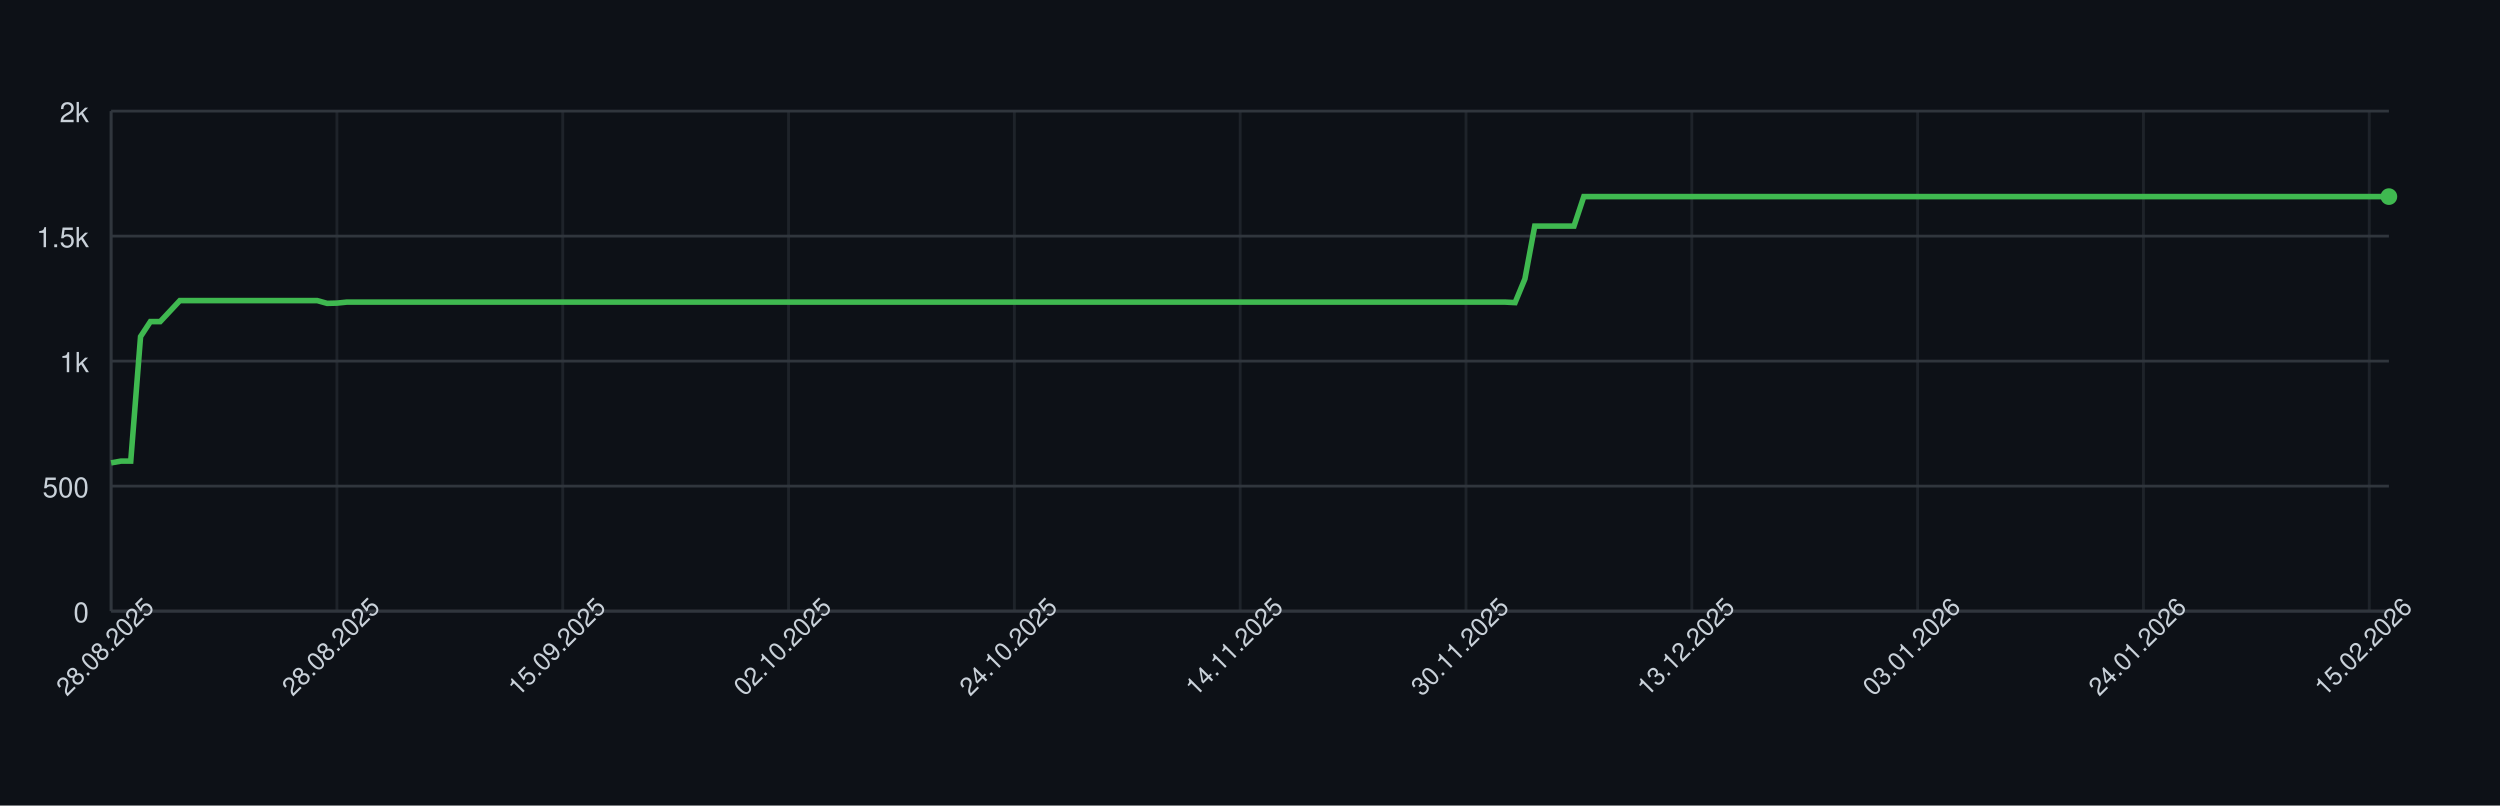
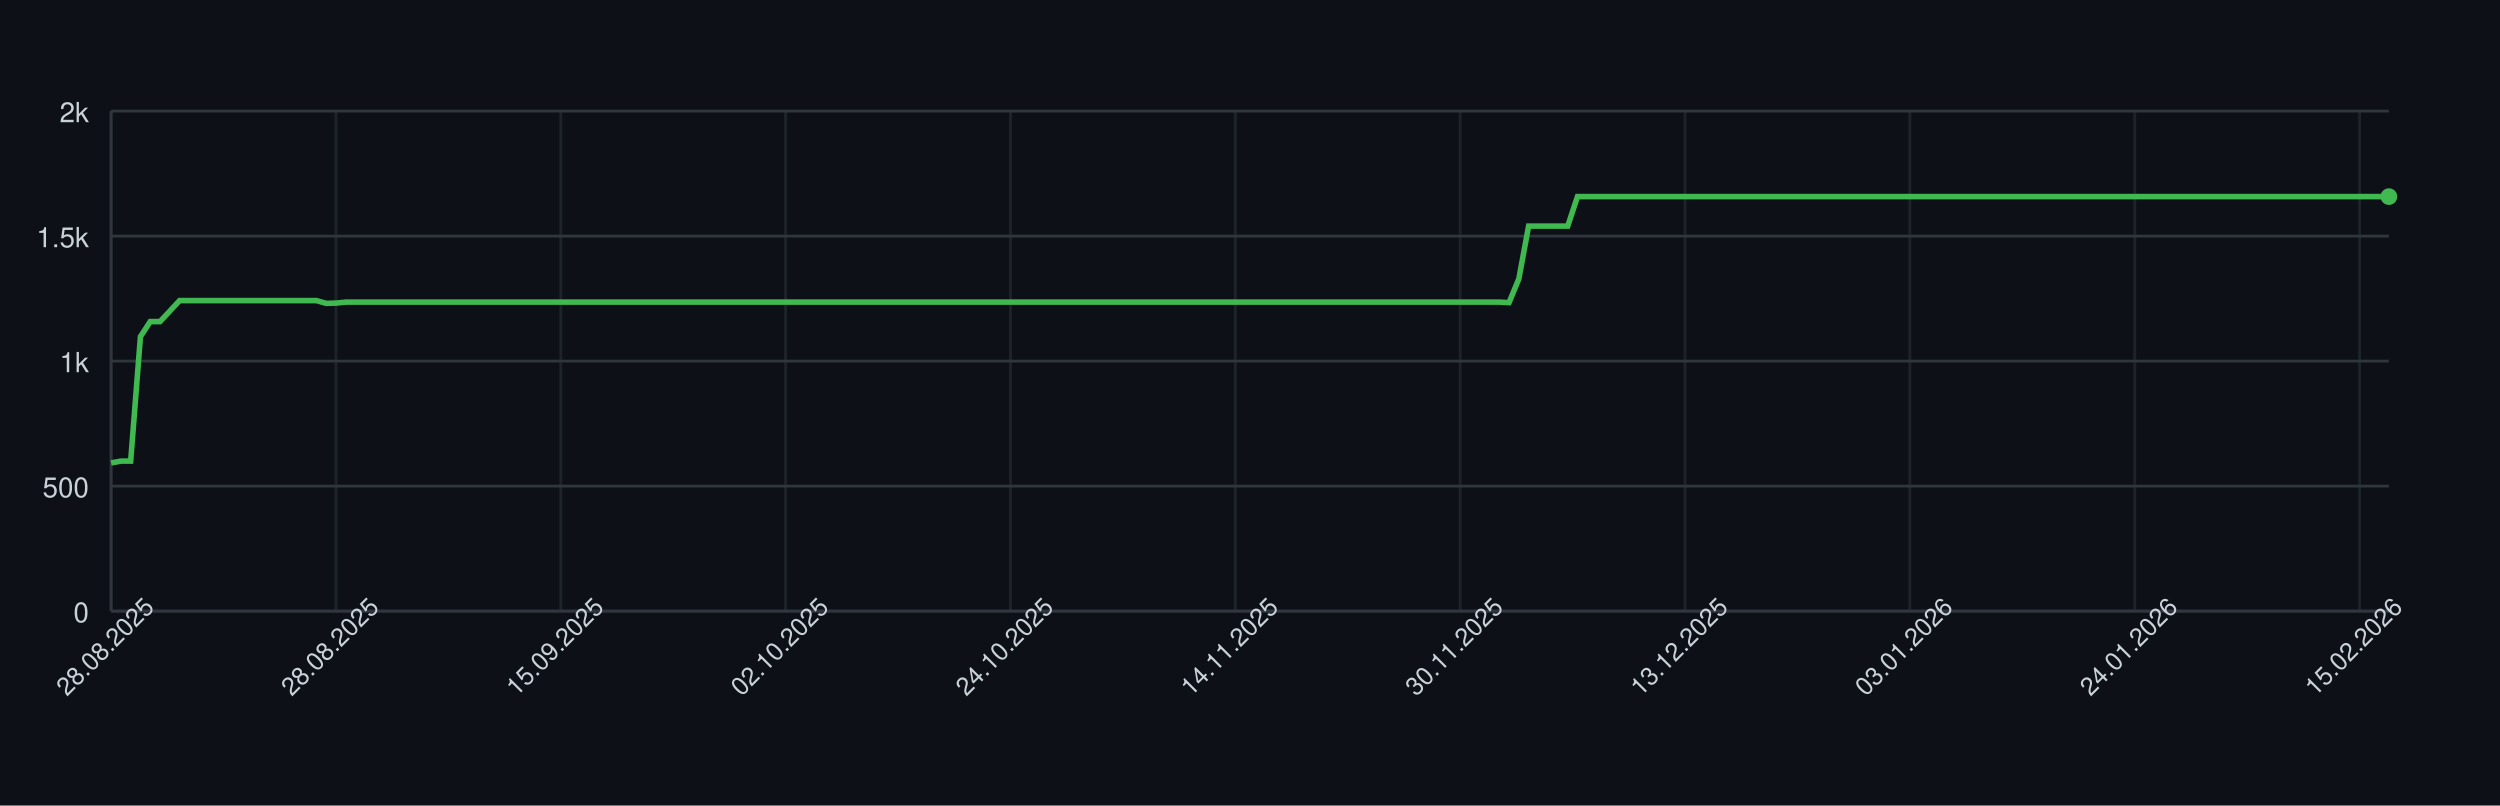
<svg xmlns="http://www.w3.org/2000/svg" width="900" height="290" style="font-family: -apple-system, BlinkMacSystemFont, 'Segoe UI', Helvetica, Arial, sans-serif;">
  <rect width="100%" height="100%" fill="#0d1117" />
  <g>
    <line x1="40" y1="220.00" x2="860" y2="220.00" stroke="#30363d" />
    <text x="32" y="224.00" font-size="10" fill="#c9d1d9" text-anchor="end">0</text>
    <line x1="40" y1="175.00" x2="860" y2="175.00" stroke="#30363d" />
    <text x="32" y="179.00" font-size="10" fill="#c9d1d9" text-anchor="end">500</text>
    <line x1="40" y1="130.00" x2="860" y2="130.00" stroke="#30363d" />
    <text x="32" y="134.00" font-size="10" fill="#c9d1d9" text-anchor="end">1k</text>
    <line x1="40" y1="85.00" x2="860" y2="85.00" stroke="#30363d" />
    <text x="32" y="89.00" font-size="10" fill="#c9d1d9" text-anchor="end">1.5k</text>
    <line x1="40" y1="40.00" x2="860" y2="40.00" stroke="#30363d" />
    <text x="32" y="44.00" font-size="10" fill="#c9d1d9" text-anchor="end">2k</text>
    <line x1="40.00" y1="40" x2="40.00" y2="220" stroke="#30363d" opacity="0.5" />
-     <line x1="121.29" y1="40" x2="121.29" y2="220" stroke="#30363d" opacity="0.5" />
-     <line x1="202.59" y1="40" x2="202.59" y2="220" stroke="#30363d" opacity="0.5" />
-     <line x1="283.88" y1="40" x2="283.88" y2="220" stroke="#30363d" opacity="0.5" />
-     <line x1="365.17" y1="40" x2="365.17" y2="220" stroke="#30363d" opacity="0.5" />
-     <line x1="446.47" y1="40" x2="446.47" y2="220" stroke="#30363d" opacity="0.5" />
-     <line x1="527.76" y1="40" x2="527.76" y2="220" stroke="#30363d" opacity="0.5" />
-     <line x1="609.05" y1="40" x2="609.05" y2="220" stroke="#30363d" opacity="0.5" />
-     <line x1="690.34" y1="40" x2="690.34" y2="220" stroke="#30363d" opacity="0.5" />
-     <line x1="771.64" y1="40" x2="771.64" y2="220" stroke="#30363d" opacity="0.5" />
-     <line x1="852.93" y1="40" x2="852.93" y2="220" stroke="#30363d" opacity="0.5" />
+     <line x1="120.94" y1="40" x2="120.94" y2="220" stroke="#30363d" opacity="0.5" />
+     <line x1="201.89" y1="40" x2="201.89" y2="220" stroke="#30363d" opacity="0.5" />
+     <line x1="282.83" y1="40" x2="282.83" y2="220" stroke="#30363d" opacity="0.5" />
+     <line x1="363.78" y1="40" x2="363.78" y2="220" stroke="#30363d" opacity="0.5" />
+     <line x1="444.72" y1="40" x2="444.72" y2="220" stroke="#30363d" opacity="0.5" />
+     <line x1="525.67" y1="40" x2="525.67" y2="220" stroke="#30363d" opacity="0.5" />
+     <line x1="606.61" y1="40" x2="606.61" y2="220" stroke="#30363d" opacity="0.5" />
+     <line x1="687.55" y1="40" x2="687.55" y2="220" stroke="#30363d" opacity="0.5" />
+     <line x1="768.50" y1="40" x2="768.50" y2="220" stroke="#30363d" opacity="0.5" />
+     <line x1="849.44" y1="40" x2="849.44" y2="220" stroke="#30363d" opacity="0.5" />
    <line x1="40" y1="220" x2="860" y2="220" stroke="#30363d" />
    <line x1="40" y1="40" x2="40" y2="220" stroke="#30363d" />
-     <path d="M 40.00 166.63 L 43.53 166.00 L 47.07 166.00 L 50.60 121.18 L 54.14 115.78 L 57.67 115.78 L 61.21 112.00 L 64.74 108.22 L 68.28 108.22 L 71.81 108.22 L 75.34 108.22 L 78.88 108.22 L 82.41 108.22 L 85.95 108.22 L 89.48 108.22 L 93.02 108.22 L 96.55 108.22 L 100.09 108.22 L 103.62 108.22 L 107.16 108.22 L 110.69 108.22 L 114.22 108.22 L 117.76 109.21 L 121.29 109.12 L 124.83 108.76 L 128.36 108.76 L 131.90 108.76 L 135.43 108.76 L 138.97 108.76 L 142.50 108.76 L 146.03 108.76 L 149.57 108.76 L 153.10 108.76 L 156.64 108.76 L 160.17 108.76 L 163.71 108.76 L 167.24 108.76 L 170.78 108.76 L 174.31 108.76 L 177.84 108.76 L 181.38 108.76 L 184.91 108.76 L 188.45 108.76 L 191.98 108.76 L 195.52 108.76 L 199.05 108.76 L 202.59 108.76 L 206.12 108.76 L 209.66 108.76 L 213.19 108.76 L 216.72 108.76 L 220.26 108.76 L 223.79 108.76 L 227.33 108.76 L 230.86 108.76 L 234.40 108.76 L 237.93 108.76 L 241.47 108.76 L 245.00 108.76 L 248.53 108.76 L 252.07 108.76 L 255.60 108.76 L 259.14 108.76 L 262.67 108.76 L 266.21 108.76 L 269.74 108.76 L 273.28 108.76 L 276.81 108.76 L 280.34 108.76 L 283.88 108.76 L 287.41 108.76 L 290.95 108.76 L 294.48 108.76 L 298.02 108.76 L 301.55 108.76 L 305.09 108.76 L 308.62 108.76 L 312.16 108.76 L 315.69 108.76 L 319.22 108.76 L 322.76 108.76 L 326.29 108.76 L 329.83 108.76 L 333.36 108.76 L 336.90 108.76 L 340.43 108.76 L 343.97 108.76 L 347.50 108.76 L 351.03 108.76 L 354.57 108.76 L 358.10 108.76 L 361.64 108.76 L 365.17 108.76 L 368.71 108.76 L 372.24 108.76 L 375.78 108.76 L 379.31 108.76 L 382.84 108.76 L 386.38 108.76 L 389.91 108.76 L 393.45 108.76 L 396.98 108.76 L 400.52 108.76 L 404.05 108.76 L 407.59 108.76 L 411.12 108.76 L 414.66 108.76 L 418.19 108.76 L 421.72 108.76 L 425.26 108.76 L 428.79 108.76 L 432.33 108.76 L 435.86 108.76 L 439.40 108.76 L 442.93 108.76 L 446.47 108.76 L 450.00 108.76 L 453.53 108.76 L 457.07 108.76 L 460.60 108.76 L 464.14 108.76 L 467.67 108.76 L 471.21 108.76 L 474.74 108.76 L 478.28 108.76 L 481.81 108.76 L 485.34 108.76 L 488.88 108.76 L 492.41 108.76 L 495.95 108.76 L 499.48 108.76 L 503.02 108.76 L 506.55 108.76 L 510.09 108.76 L 513.62 108.76 L 517.16 108.76 L 520.69 108.76 L 524.22 108.76 L 527.76 108.76 L 531.29 108.76 L 534.83 108.76 L 538.36 108.76 L 541.90 108.76 L 545.43 108.94 L 548.97 100.39 L 552.50 81.40 L 556.03 81.40 L 559.57 81.40 L 563.10 81.40 L 566.64 81.40 L 570.17 70.78 L 573.71 70.78 L 577.24 70.78 L 580.78 70.78 L 584.31 70.78 L 587.84 70.78 L 591.38 70.78 L 594.91 70.78 L 598.45 70.78 L 601.98 70.78 L 605.52 70.78 L 609.05 70.78 L 612.59 70.78 L 616.12 70.78 L 619.66 70.78 L 623.19 70.78 L 626.72 70.78 L 630.26 70.78 L 633.79 70.78 L 637.33 70.78 L 640.86 70.78 L 644.40 70.78 L 647.93 70.78 L 651.47 70.78 L 655.00 70.78 L 658.53 70.78 L 662.07 70.78 L 665.60 70.78 L 669.14 70.78 L 672.67 70.78 L 676.21 70.78 L 679.74 70.78 L 683.28 70.78 L 686.81 70.78 L 690.34 70.78 L 693.88 70.78 L 697.41 70.78 L 700.95 70.78 L 704.48 70.78 L 708.02 70.78 L 711.55 70.78 L 715.09 70.78 L 718.62 70.78 L 722.16 70.78 L 725.69 70.78 L 729.22 70.78 L 732.76 70.78 L 736.29 70.78 L 739.83 70.78 L 743.36 70.78 L 746.90 70.78 L 750.43 70.78 L 753.97 70.78 L 757.50 70.78 L 761.03 70.78 L 764.57 70.78 L 768.10 70.78 L 771.64 70.78 L 775.17 70.78 L 778.71 70.78 L 782.24 70.78 L 785.78 70.78 L 789.31 70.78 L 792.84 70.78 L 796.38 70.78 L 799.91 70.78 L 803.45 70.78 L 806.98 70.78 L 810.52 70.78 L 814.05 70.78 L 817.59 70.78 L 821.12 70.78 L 824.66 70.78 L 828.19 70.78 L 831.72 70.78 L 835.26 70.78 L 838.79 70.78 L 842.33 70.78 L 845.86 70.78 L 849.40 70.78 L 852.93 70.78 L 856.47 70.78 L 860.00 70.78" fill="none" stroke="#3fb950" stroke-width="2" />
+     <path d="M 40.00 166.63 L 43.52 166.00 L 47.04 166.00 L 50.56 121.18 L 54.08 115.78 L 57.60 115.78 L 61.12 112.00 L 64.64 108.22 L 68.15 108.22 L 71.67 108.22 L 75.19 108.22 L 78.71 108.22 L 82.23 108.22 L 85.75 108.22 L 89.27 108.22 L 92.79 108.22 L 96.31 108.22 L 99.83 108.22 L 103.35 108.22 L 106.87 108.22 L 110.39 108.22 L 113.91 108.22 L 117.42 109.21 L 120.94 109.12 L 124.46 108.76 L 127.98 108.76 L 131.50 108.76 L 135.02 108.76 L 138.54 108.76 L 142.06 108.76 L 145.58 108.76 L 149.10 108.76 L 152.62 108.76 L 156.14 108.76 L 159.66 108.76 L 163.18 108.76 L 166.70 108.76 L 170.21 108.76 L 173.73 108.76 L 177.25 108.76 L 180.77 108.76 L 184.29 108.76 L 187.81 108.76 L 191.33 108.76 L 194.85 108.76 L 198.37 108.76 L 201.89 108.76 L 205.41 108.76 L 208.93 108.76 L 212.45 108.76 L 215.97 108.76 L 219.48 108.76 L 223.00 108.76 L 226.52 108.76 L 230.04 108.76 L 233.56 108.76 L 237.08 108.76 L 240.60 108.76 L 244.12 108.76 L 247.64 108.76 L 251.16 108.76 L 254.68 108.76 L 258.20 108.76 L 261.72 108.76 L 265.24 108.76 L 268.76 108.76 L 272.27 108.76 L 275.79 108.76 L 279.31 108.76 L 282.83 108.76 L 286.35 108.76 L 289.87 108.76 L 293.39 108.76 L 296.91 108.76 L 300.43 108.76 L 303.95 108.76 L 307.47 108.76 L 310.99 108.76 L 314.51 108.76 L 318.03 108.76 L 321.55 108.76 L 325.06 108.76 L 328.58 108.76 L 332.10 108.76 L 335.62 108.76 L 339.14 108.76 L 342.66 108.76 L 346.18 108.76 L 349.70 108.76 L 353.22 108.76 L 356.74 108.76 L 360.26 108.76 L 363.78 108.76 L 367.30 108.76 L 370.82 108.76 L 374.33 108.76 L 377.85 108.76 L 381.37 108.76 L 384.89 108.76 L 388.41 108.76 L 391.93 108.76 L 395.45 108.76 L 398.97 108.76 L 402.49 108.76 L 406.01 108.76 L 409.53 108.76 L 413.05 108.76 L 416.57 108.76 L 420.09 108.76 L 423.61 108.76 L 427.12 108.76 L 430.64 108.76 L 434.16 108.76 L 437.68 108.76 L 441.20 108.76 L 444.72 108.76 L 448.24 108.76 L 451.76 108.76 L 455.28 108.76 L 458.80 108.76 L 462.32 108.76 L 465.84 108.76 L 469.36 108.76 L 472.88 108.76 L 476.39 108.76 L 479.91 108.76 L 483.43 108.76 L 486.95 108.76 L 490.47 108.76 L 493.99 108.76 L 497.51 108.76 L 501.03 108.76 L 504.55 108.76 L 508.07 108.76 L 511.59 108.76 L 515.11 108.76 L 518.63 108.76 L 522.15 108.76 L 525.67 108.76 L 529.18 108.76 L 532.70 108.76 L 536.22 108.76 L 539.74 108.76 L 543.26 108.94 L 546.78 100.39 L 550.30 81.40 L 553.82 81.40 L 557.34 81.40 L 560.86 81.40 L 564.38 81.40 L 567.90 70.78 L 571.42 70.78 L 574.94 70.78 L 578.45 70.78 L 581.97 70.78 L 585.49 70.78 L 589.01 70.78 L 592.53 70.78 L 596.05 70.78 L 599.57 70.78 L 603.09 70.78 L 606.61 70.78 L 610.13 70.78 L 613.65 70.78 L 617.17 70.78 L 620.69 70.78 L 624.21 70.78 L 627.73 70.78 L 631.24 70.78 L 634.76 70.78 L 638.28 70.78 L 641.80 70.78 L 645.32 70.78 L 648.84 70.78 L 652.36 70.78 L 655.88 70.78 L 659.40 70.78 L 662.92 70.78 L 666.44 70.78 L 669.96 70.78 L 673.48 70.78 L 677.00 70.78 L 680.52 70.78 L 684.03 70.78 L 687.55 70.78 L 691.07 70.78 L 694.59 70.78 L 698.11 70.78 L 701.63 70.78 L 705.15 70.78 L 708.67 70.78 L 712.19 70.78 L 715.71 70.78 L 719.23 70.78 L 722.75 70.78 L 726.27 70.78 L 729.79 70.78 L 733.30 70.78 L 736.82 70.78 L 740.34 70.78 L 743.86 70.78 L 747.38 70.78 L 750.90 70.78 L 754.42 70.78 L 757.94 70.78 L 761.46 70.78 L 764.98 70.78 L 768.50 70.78 L 772.02 70.78 L 775.54 70.78 L 779.06 70.78 L 782.58 70.78 L 786.09 70.78 L 789.61 70.78 L 793.13 70.78 L 796.65 70.78 L 800.17 70.78 L 803.69 70.78 L 807.21 70.78 L 810.73 70.78 L 814.25 70.78 L 817.77 70.78 L 821.29 70.78 L 824.81 70.78 L 828.33 70.78 L 831.85 70.78 L 835.36 70.78 L 838.88 70.78 L 842.40 70.78 L 845.92 70.78 L 849.44 70.78 L 852.96 70.78 L 856.48 70.78 L 860.00 70.78" fill="none" stroke="#3fb950" stroke-width="2" />
    <circle cx="860.00" cy="70.78" r="3" fill="#3fb950" />
    <text x="40.00" y="235.00" font-size="9" fill="#c9d1d9" text-anchor="middle" transform="rotate(-45 40.00 235.00)">28.08.2025</text>
-     <text x="121.29" y="235.00" font-size="9" fill="#c9d1d9" text-anchor="middle" transform="rotate(-45 121.29 235.00)">28.08.2025</text>
-     <text x="202.59" y="235.00" font-size="9" fill="#c9d1d9" text-anchor="middle" transform="rotate(-45 202.59 235.00)">15.09.2025</text>
-     <text x="283.88" y="235.00" font-size="9" fill="#c9d1d9" text-anchor="middle" transform="rotate(-45 283.88 235.00)">02.10.2025</text>
-     <text x="365.17" y="235.00" font-size="9" fill="#c9d1d9" text-anchor="middle" transform="rotate(-45 365.17 235.00)">24.10.2025</text>
-     <text x="446.47" y="235.00" font-size="9" fill="#c9d1d9" text-anchor="middle" transform="rotate(-45 446.47 235.00)">14.11.2025</text>
-     <text x="527.76" y="235.00" font-size="9" fill="#c9d1d9" text-anchor="middle" transform="rotate(-45 527.76 235.00)">30.11.2025</text>
-     <text x="609.05" y="235.00" font-size="9" fill="#c9d1d9" text-anchor="middle" transform="rotate(-45 609.05 235.00)">13.12.2025</text>
-     <text x="690.34" y="235.00" font-size="9" fill="#c9d1d9" text-anchor="middle" transform="rotate(-45 690.34 235.00)">03.01.2026</text>
-     <text x="771.64" y="235.00" font-size="9" fill="#c9d1d9" text-anchor="middle" transform="rotate(-45 771.64 235.00)">24.01.2026</text>
-     <text x="852.93" y="235.00" font-size="9" fill="#c9d1d9" text-anchor="middle" transform="rotate(-45 852.93 235.00)">15.02.2026</text>
+     <text x="120.94" y="235.00" font-size="9" fill="#c9d1d9" text-anchor="middle" transform="rotate(-45 120.94 235.00)">28.08.2025</text>
+     <text x="201.89" y="235.00" font-size="9" fill="#c9d1d9" text-anchor="middle" transform="rotate(-45 201.89 235.00)">15.09.2025</text>
+     <text x="282.83" y="235.00" font-size="9" fill="#c9d1d9" text-anchor="middle" transform="rotate(-45 282.83 235.00)">02.10.2025</text>
+     <text x="363.78" y="235.00" font-size="9" fill="#c9d1d9" text-anchor="middle" transform="rotate(-45 363.78 235.00)">24.10.2025</text>
+     <text x="444.72" y="235.00" font-size="9" fill="#c9d1d9" text-anchor="middle" transform="rotate(-45 444.72 235.00)">14.11.2025</text>
+     <text x="525.67" y="235.00" font-size="9" fill="#c9d1d9" text-anchor="middle" transform="rotate(-45 525.67 235.00)">30.11.2025</text>
+     <text x="606.61" y="235.00" font-size="9" fill="#c9d1d9" text-anchor="middle" transform="rotate(-45 606.61 235.00)">13.12.2025</text>
+     <text x="687.55" y="235.00" font-size="9" fill="#c9d1d9" text-anchor="middle" transform="rotate(-45 687.55 235.00)">03.01.2026</text>
+     <text x="768.50" y="235.00" font-size="9" fill="#c9d1d9" text-anchor="middle" transform="rotate(-45 768.50 235.00)">24.01.2026</text>
+     <text x="849.44" y="235.00" font-size="9" fill="#c9d1d9" text-anchor="middle" transform="rotate(-45 849.44 235.00)">15.02.2026</text>
  </g>
</svg>
